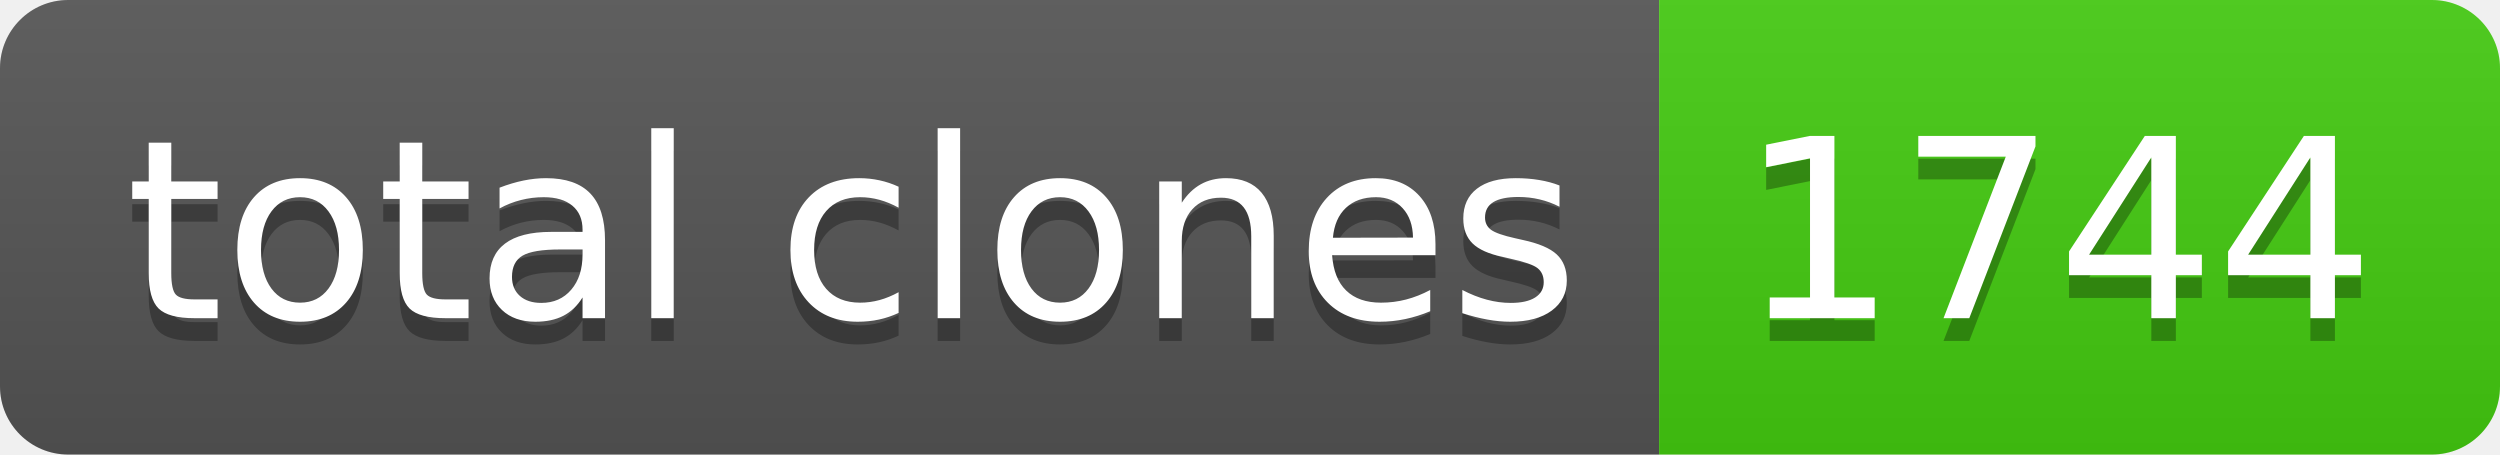
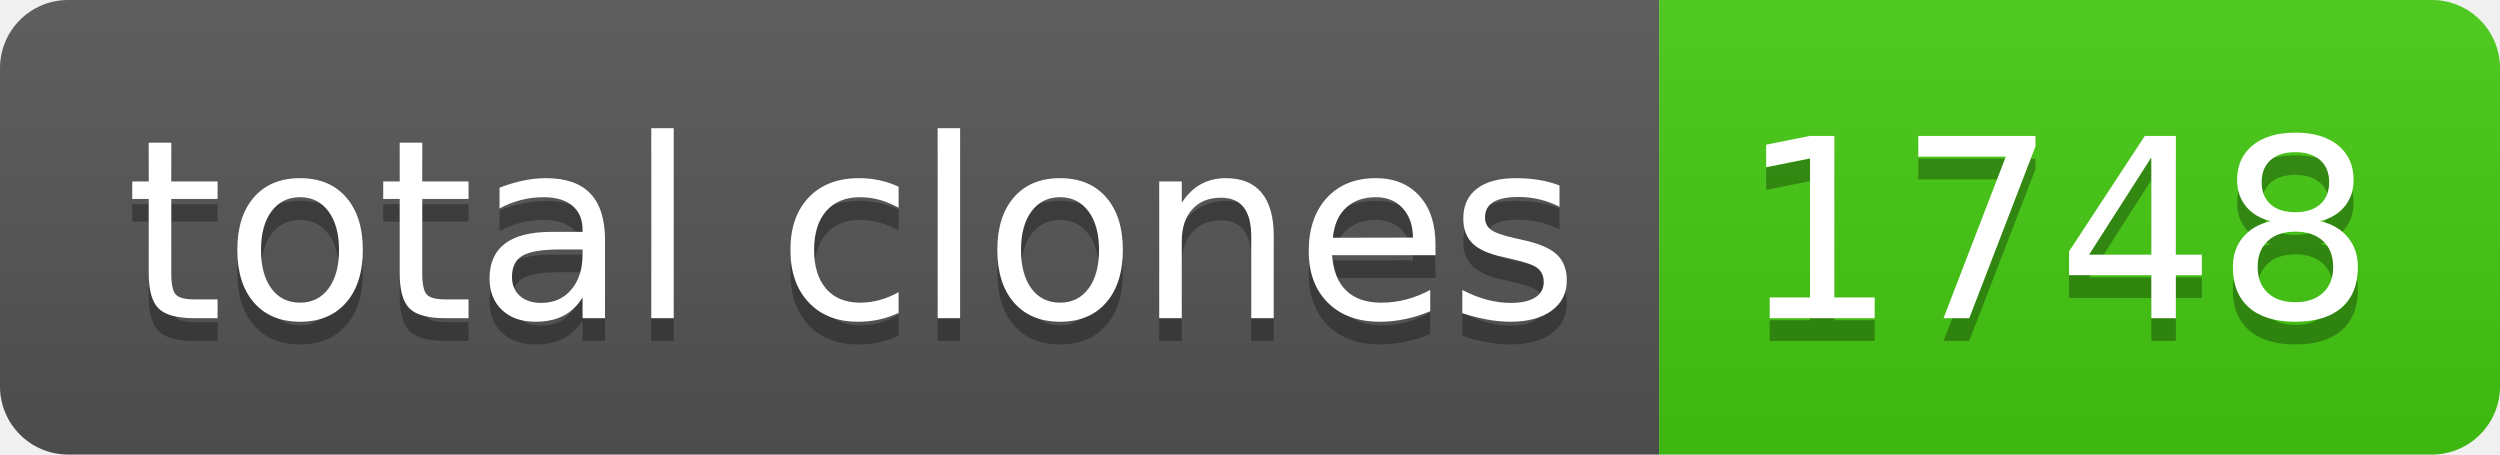
- <svg xmlns="http://www.w3.org/2000/svg" width="110" height="20" role="img" aria-label="total clones: 1744">
+ <svg xmlns="http://www.w3.org/2000/svg" width="110" height="20" role="img" aria-label="total clones: 1748">
  <linearGradient id="s" x2="0" y2="100%">
    <stop offset="0" stop-color="#bbb" stop-opacity=".1" />
    <stop offset="1" stop-opacity=".1" />
  </linearGradient>
  <clipPath id="r">
    <rect width="110" height="20" rx="3" fill="#fff" />
  </clipPath>
  <g clip-path="url(#r)">
    <rect width="73" height="20" fill="#555" />
    <rect x="73" width="37" height="20" fill="#4c1" />
    <rect width="110" height="20" fill="url(#s)" />
  </g>
  <g fill="#fff" text-anchor="middle" font-family="Verdana,Geneva,DejaVu Sans,sans-serif" text-rendering="geometricPrecision" font-size="110">
    <text aria-hidden="true" x="375" y="150" fill="#010101" fill-opacity=".3" transform="scale(.1)" textLength="630">total clones</text>
    <text x="375" y="140" transform="scale(.1)" fill="#fff" textLength="630">total clones</text>
-     <text aria-hidden="true" x="905" y="150" fill="#010101" fill-opacity=".3" transform="scale(.1)" textLength="270">1744</text>
-     <text x="905" y="140" transform="scale(.1)" fill="#fff" textLength="270">1744</text>
+     <text aria-hidden="true" x="905" y="150" fill="#010101" fill-opacity=".3" transform="scale(.1)" textLength="270">1748</text>
+     <text x="905" y="140" transform="scale(.1)" fill="#fff" textLength="270">1748</text>
  </g>
</svg>
